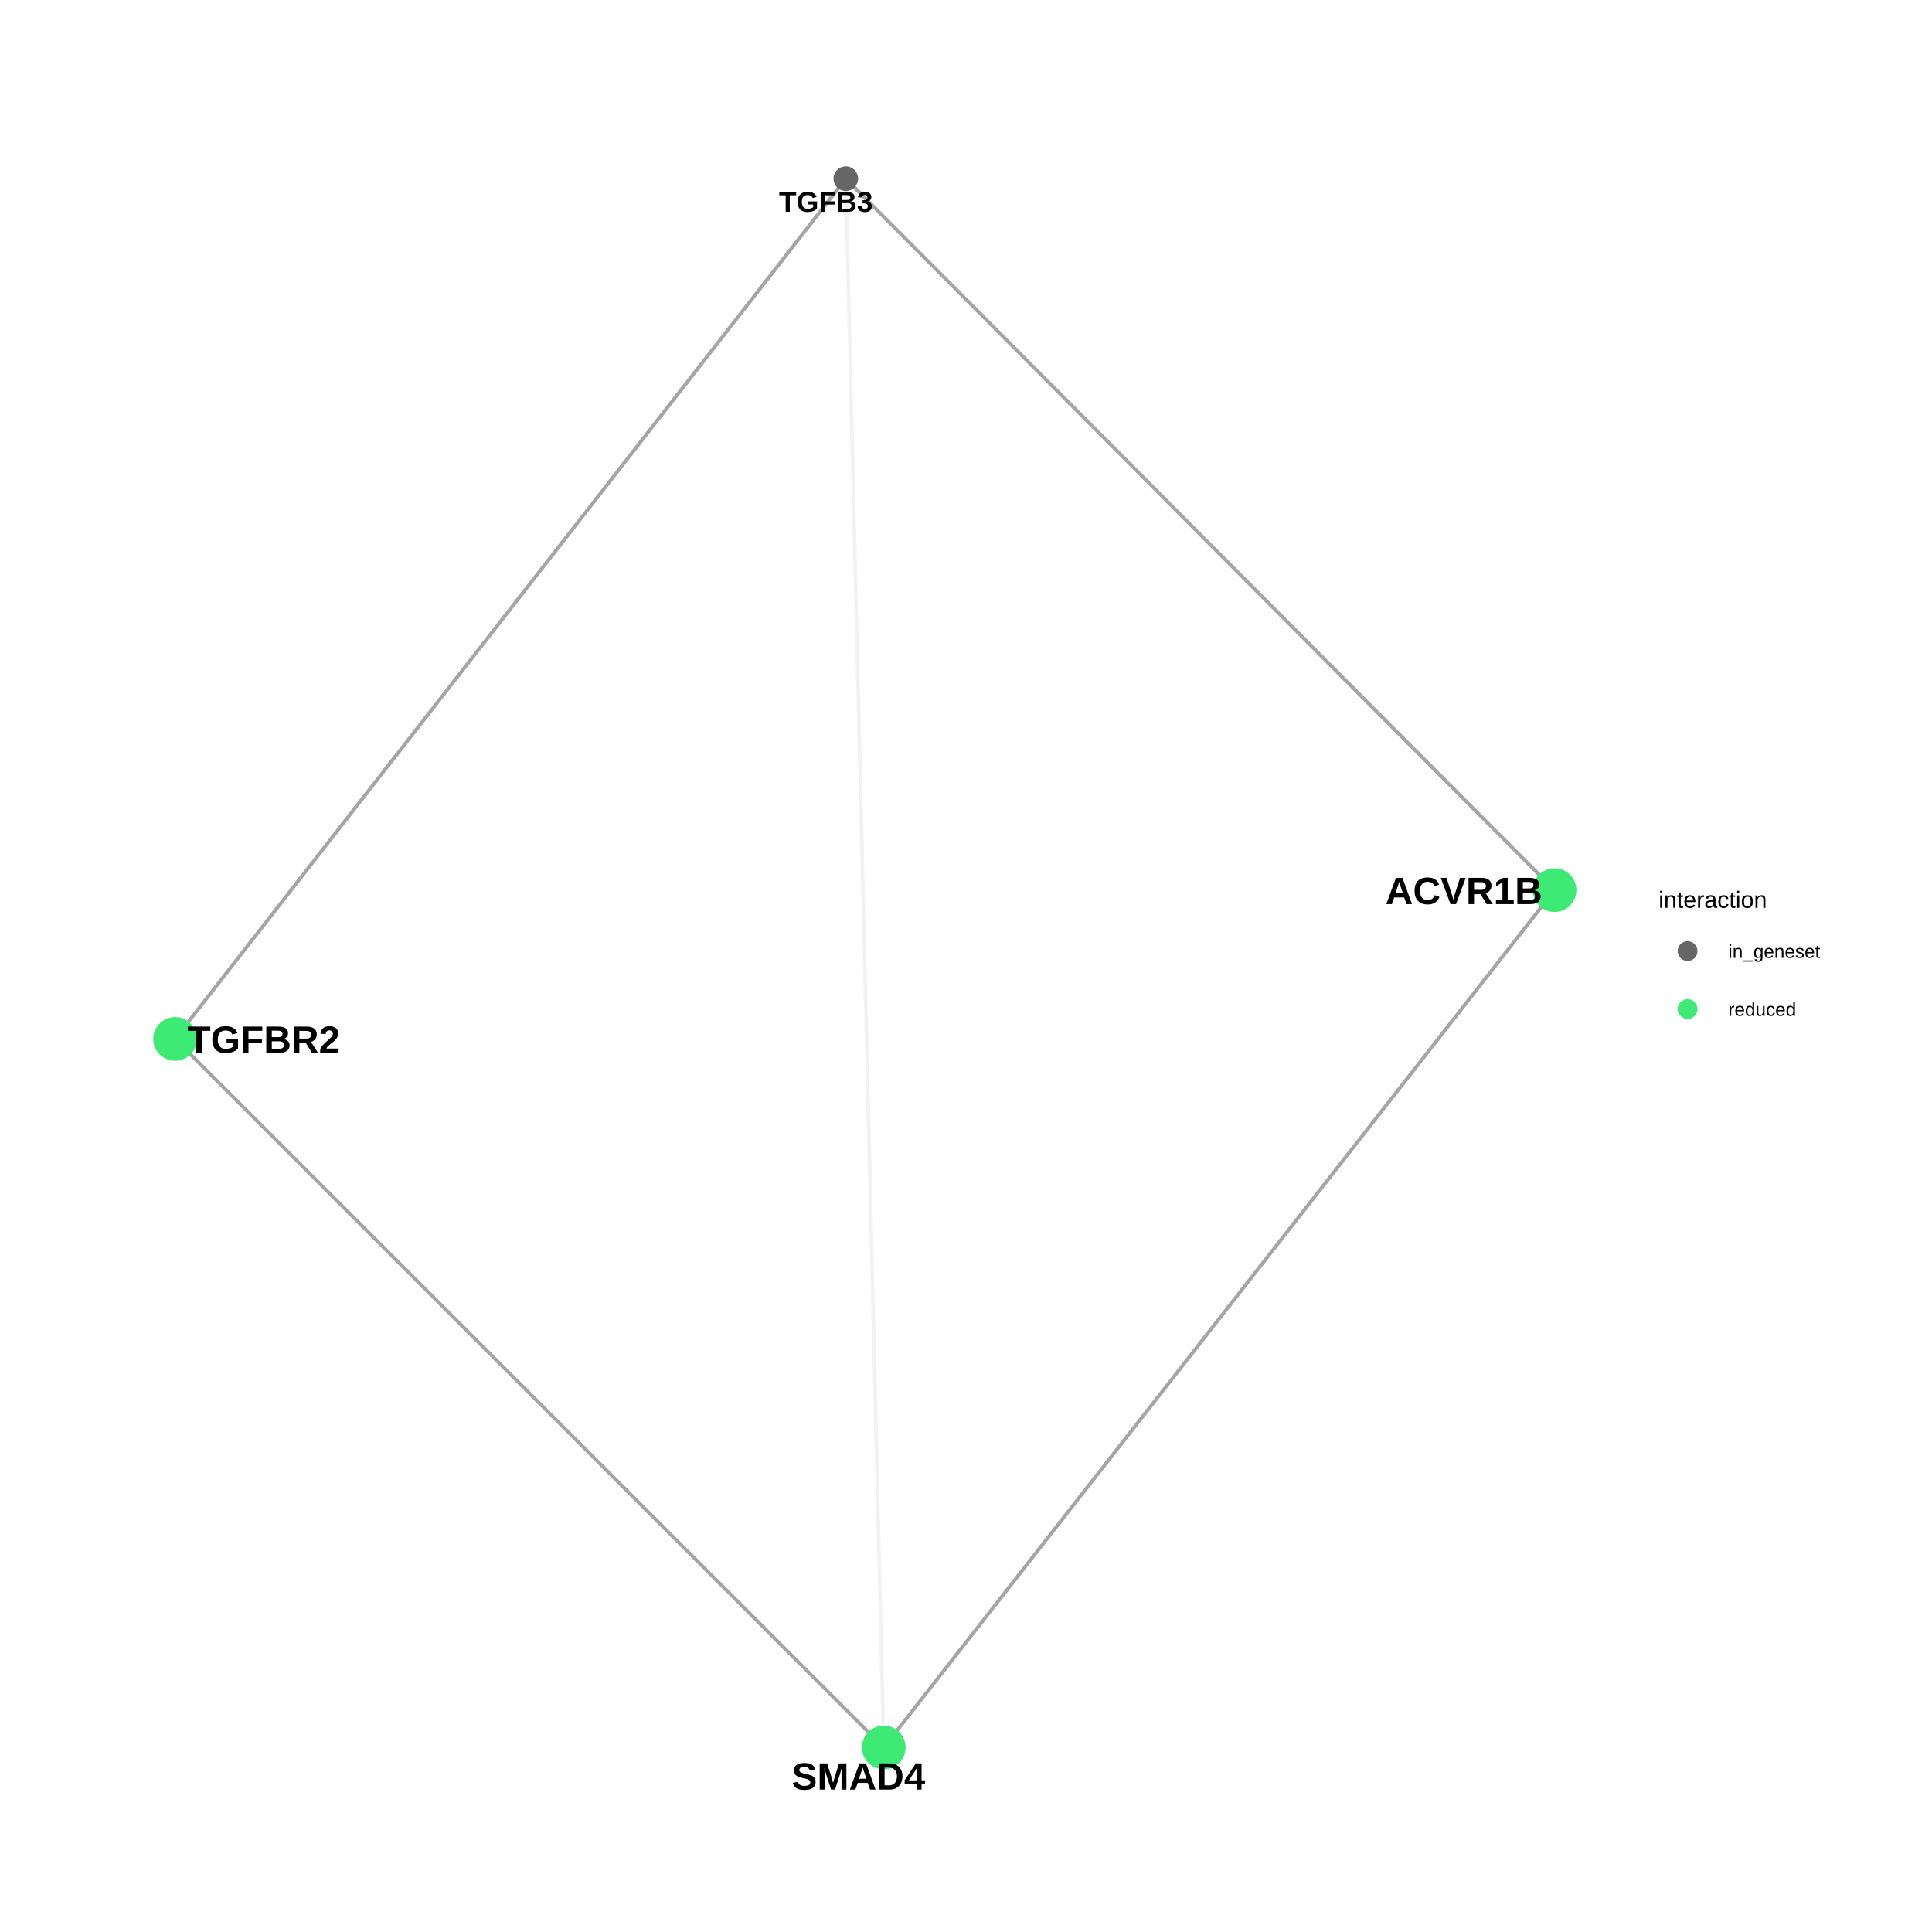
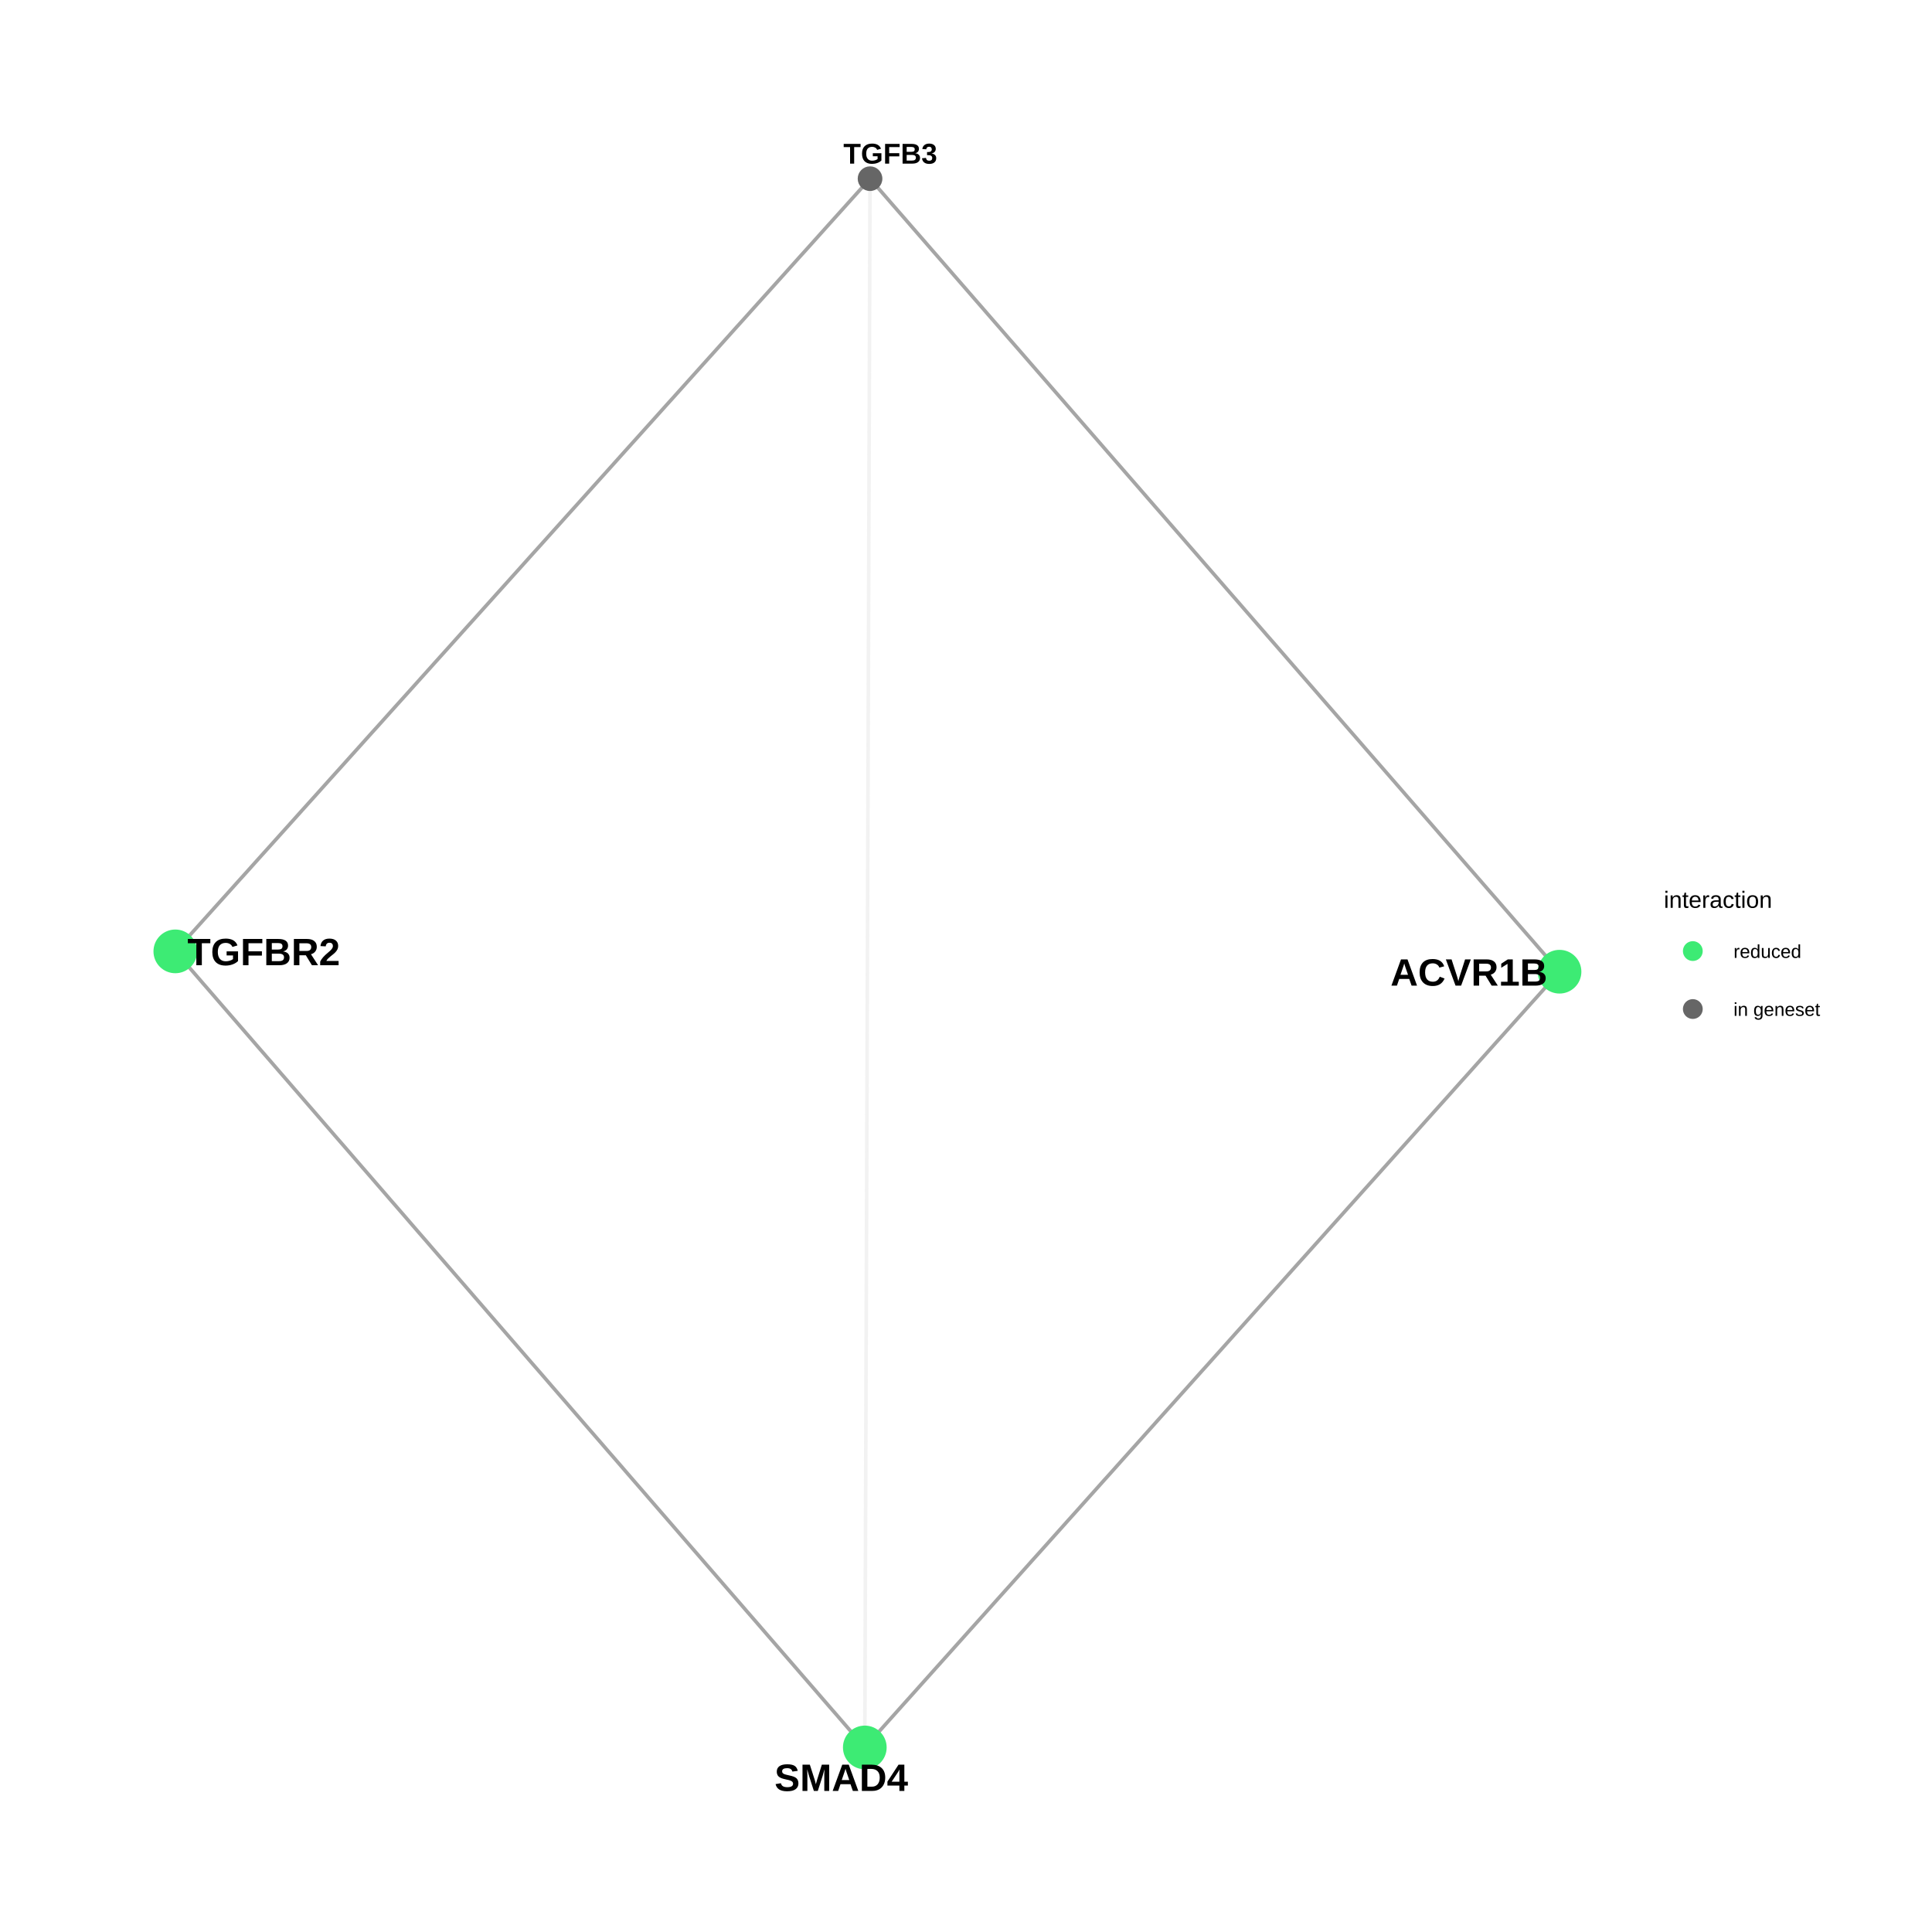
<svg xmlns="http://www.w3.org/2000/svg" viewBox="0 0 576.00 576.00">
  <defs>
    <style type="text/css">
    line, polyline, polygon, path, rect, circle {
      fill: none;
      stroke: #000000;
      stroke-linecap: round;
      stroke-linejoin: round;
      stroke-miterlimit: 10.00;
    }
  </style>
  </defs>
  <rect width="100%" height="100%" style="stroke: none; fill: #FFFFFF;" />
  <rect x="0.00" y="0.00" width="576.00" height="576.00" style="stroke-width: 0.68; stroke: none; fill: #FFFFFF;" />
  <defs>
-     <clipPath id="cpMzEuNjN8NDg0LjAzfDU0NC4zN3wyOS44OQ==">
-       <rect x="31.63" y="29.89" width="452.40" height="514.48" />
+     <clipPath id="cpMzEuNjN8NDg1LjU5fDU0NC4zN3wyOS44OQ==">
+       <rect x="31.63" y="29.89" width="453.96" height="514.48" />
    </clipPath>
  </defs>
-   <polyline points="252.16,53.27 252.28,58.00 252.39,62.72 252.51,67.45 252.62,72.17 252.74,76.90 252.85,81.62 252.96,86.34 253.08,91.07 253.19,95.79 253.31,100.52 253.42,105.24 253.54,109.97 253.65,114.69 253.76,119.41 253.88,124.14 253.99,128.86 254.11,133.59 254.22,138.31 254.34,143.04 254.45,147.76 254.56,152.48 254.68,157.21 254.79,161.93 254.91,166.66 255.02,171.38 255.14,176.11 255.25,180.83 255.36,185.55 255.48,190.28 255.59,195.00 255.71,199.73 255.82,204.45 255.94,209.18 256.05,213.90 256.16,218.63 256.28,223.35 256.39,228.07 256.51,232.80 256.62,237.52 256.74,242.25 256.85,246.97 256.96,251.70 257.08,256.42 257.19,261.14 257.31,265.87 257.42,270.59 257.54,275.32 257.65,280.04 257.76,284.77 257.88,289.49 257.99,294.21 258.11,298.94 258.22,303.66 258.34,308.39 258.45,313.11 258.56,317.84 258.68,322.56 258.79,327.29 258.91,332.01 259.02,336.73 259.14,341.46 259.25,346.18 259.36,350.91 259.48,355.63 259.59,360.36 259.71,365.08 259.82,369.80 259.94,374.53 260.05,379.25 260.16,383.98 260.28,388.70 260.39,393.43 260.51,398.15 260.62,402.87 260.74,407.60 260.85,412.32 260.96,417.05 261.08,421.77 261.19,426.50 261.31,431.22 261.42,435.94 261.54,440.67 261.65,445.39 261.76,450.12 261.88,454.84 261.99,459.57 262.11,464.29 262.22,469.02 262.34,473.74 262.45,478.46 262.56,483.19 262.68,487.91 262.79,492.64 262.91,497.36 263.02,502.09 263.14,506.81 263.25,511.53 263.36,516.26 263.48,520.98 " style="stroke-width: 1.07; stroke: #7F7F7F; stroke-opacity: 0.10; stroke-linecap: butt;" clip-path="url(#cpMzEuNjN8NDg0LjAzfDU0NC4zN3wyOS44OQ==)" />
-   <polyline points="252.16,53.27 250.14,55.86 248.12,58.45 246.10,61.04 244.08,63.64 242.07,66.23 240.05,68.82 238.03,71.41 236.01,74.00 233.99,76.59 231.97,79.18 229.95,81.77 227.93,84.36 225.91,86.95 223.89,89.54 221.87,92.13 219.85,94.72 217.83,97.31 215.81,99.90 213.79,102.49 211.77,105.08 209.75,107.67 207.73,110.27 205.71,112.86 203.69,115.45 201.67,118.04 199.65,120.63 197.63,123.22 195.61,125.81 193.59,128.40 191.57,130.99 189.55,133.58 187.53,136.17 185.51,138.76 183.49,141.35 181.47,143.94 179.45,146.53 177.43,149.12 175.41,151.71 173.39,154.30 171.37,156.89 169.35,159.49 167.33,162.08 165.31,164.67 163.29,167.26 161.27,169.85 159.25,172.44 157.23,175.03 155.21,177.62 153.19,180.21 151.17,182.80 149.15,185.39 147.13,187.98 145.11,190.57 143.09,193.16 141.07,195.75 139.05,198.34 137.03,200.93 135.01,203.52 132.99,206.11 130.97,208.71 128.95,211.30 126.93,213.89 124.91,216.48 122.89,219.07 120.87,221.66 118.85,224.25 116.83,226.84 114.81,229.43 112.79,232.02 110.77,234.61 108.75,237.20 106.73,239.79 104.71,242.38 102.69,244.97 100.67,247.56 98.65,250.15 96.63,252.74 94.61,255.33 92.59,257.93 90.57,260.52 88.55,263.11 86.53,265.70 84.51,268.29 82.49,270.88 80.47,273.47 78.45,276.06 76.43,278.65 74.41,281.24 72.39,283.83 70.37,286.42 68.35,289.01 66.33,291.60 64.31,294.19 62.29,296.78 60.27,299.37 58.25,301.96 56.23,304.55 54.21,307.15 52.20,309.74 " style="stroke-width: 1.07; stroke: #7F7F7F; stroke-opacity: 0.70; stroke-linecap: butt;" clip-path="url(#cpMzEuNjN8NDg0LjAzfDU0NC4zN3wyOS44OQ==)" />
-   <polyline points="252.16,53.27 254.30,55.42 256.43,57.56 258.57,59.70 260.70,61.84 262.84,63.99 264.97,66.13 267.11,68.27 269.24,70.41 271.37,72.56 273.51,74.70 275.64,76.84 277.78,78.98 279.91,81.13 282.05,83.27 284.18,85.41 286.31,87.55 288.45,89.70 290.58,91.84 292.72,93.98 294.85,96.12 296.99,98.27 299.12,100.41 301.26,102.55 303.39,104.69 305.52,106.84 307.66,108.98 309.79,111.12 311.93,113.26 314.06,115.41 316.20,117.55 318.33,119.69 320.46,121.83 322.60,123.98 324.73,126.12 326.87,128.26 329.00,130.40 331.14,132.55 333.27,134.69 335.41,136.83 337.54,138.97 339.67,141.12 341.81,143.26 343.94,145.40 346.08,147.54 348.21,149.69 350.35,151.83 352.48,153.97 354.62,156.11 356.75,158.26 358.88,160.40 361.02,162.54 363.15,164.68 365.29,166.82 367.42,168.97 369.56,171.11 371.69,173.25 373.82,175.39 375.96,177.54 378.09,179.68 380.23,181.82 382.36,183.96 384.50,186.11 386.63,188.25 388.77,190.39 390.90,192.53 393.03,194.68 395.17,196.82 397.30,198.96 399.44,201.10 401.57,203.25 403.71,205.39 405.84,207.53 407.97,209.67 410.11,211.82 412.24,213.96 414.38,216.10 416.51,218.24 418.65,220.39 420.78,222.53 422.92,224.67 425.05,226.81 427.18,228.96 429.32,231.10 431.45,233.24 433.59,235.38 435.72,237.53 437.86,239.67 439.99,241.81 442.13,243.95 444.26,246.10 446.39,248.24 448.53,250.38 450.66,252.52 452.80,254.67 454.93,256.81 457.07,258.95 459.20,261.09 461.33,263.24 463.47,265.38 " style="stroke-width: 1.07; stroke: #7F7F7F; stroke-opacity: 0.70; stroke-linecap: butt;" clip-path="url(#cpMzEuNjN8NDg0LjAzfDU0NC4zN3wyOS44OQ==)" />
-   <polyline points="263.48,520.98 261.34,518.85 259.21,516.72 257.08,514.58 254.94,512.45 252.81,510.31 250.67,508.18 248.54,506.05 246.41,503.91 244.27,501.78 242.14,499.65 240.00,497.51 237.87,495.38 235.73,493.24 233.60,491.11 231.47,488.98 229.33,486.84 227.20,484.71 225.06,482.57 222.93,480.44 220.80,478.31 218.66,476.17 216.53,474.04 214.39,471.91 212.26,469.77 210.12,467.64 207.99,465.50 205.86,463.37 203.72,461.24 201.59,459.10 199.45,456.97 197.32,454.83 195.19,452.70 193.05,450.57 190.92,448.43 188.78,446.30 186.65,444.17 184.51,442.03 182.38,439.90 180.25,437.76 178.11,435.63 175.98,433.50 173.84,431.36 171.71,429.23 169.57,427.10 167.44,424.96 165.31,422.83 163.17,420.69 161.04,418.56 158.90,416.43 156.77,414.29 154.64,412.16 152.50,410.02 150.37,407.89 148.23,405.76 146.10,403.62 143.96,401.49 141.83,399.36 139.70,397.22 137.56,395.09 135.43,392.95 133.29,390.82 131.16,388.69 129.03,386.55 126.89,384.42 124.76,382.29 122.62,380.15 120.49,378.02 118.35,375.88 116.22,373.75 114.09,371.62 111.95,369.48 109.82,367.35 107.68,365.21 105.55,363.08 103.42,360.95 101.28,358.81 99.15,356.68 97.01,354.55 94.88,352.41 92.74,350.28 90.61,348.14 88.48,346.01 86.34,343.88 84.21,341.74 82.07,339.61 79.94,337.48 77.81,335.34 75.67,333.21 73.54,331.07 71.40,328.94 69.27,326.81 67.13,324.67 65.00,322.54 62.87,320.40 60.73,318.27 58.60,316.14 56.46,314.00 54.33,311.87 52.20,309.74 " style="stroke-width: 1.07; stroke: #7F7F7F; stroke-opacity: 0.70; stroke-linecap: butt;" clip-path="url(#cpMzEuNjN8NDg0LjAzfDU0NC4zN3wyOS44OQ==)" />
-   <polyline points="263.48,520.98 265.50,518.40 267.52,515.82 269.54,513.24 271.56,510.66 273.58,508.07 275.60,505.49 277.62,502.91 279.64,500.33 281.66,497.75 283.68,495.16 285.70,492.58 287.72,490.00 289.74,487.42 291.76,484.84 293.78,482.26 295.80,479.67 297.82,477.09 299.84,474.51 301.86,471.93 303.88,469.35 305.90,466.76 307.92,464.18 309.94,461.60 311.96,459.02 313.98,456.44 316.00,453.85 318.02,451.27 320.04,448.69 322.06,446.11 324.08,443.53 326.10,440.95 328.12,438.36 330.14,435.78 332.16,433.20 334.18,430.62 336.20,428.04 338.22,425.45 340.24,422.87 342.26,420.29 344.28,417.71 346.30,415.13 348.32,412.55 350.34,409.96 352.36,407.38 354.38,404.80 356.40,402.22 358.42,399.64 360.44,397.05 362.46,394.47 364.48,391.89 366.50,389.31 368.52,386.73 370.54,384.14 372.56,381.56 374.58,378.98 376.60,376.40 378.62,373.82 380.64,371.24 382.66,368.65 384.68,366.07 386.71,363.49 388.73,360.91 390.75,358.33 392.77,355.74 394.79,353.16 396.81,350.58 398.83,348.00 400.85,345.42 402.87,342.83 404.89,340.25 406.91,337.67 408.93,335.09 410.95,332.51 412.97,329.93 414.99,327.34 417.01,324.76 419.03,322.18 421.05,319.60 423.07,317.02 425.09,314.43 427.11,311.85 429.13,309.27 431.15,306.69 433.17,304.11 435.19,301.53 437.21,298.94 439.23,296.36 441.25,293.78 443.27,291.20 445.29,288.62 447.31,286.03 449.33,283.45 451.35,280.87 453.37,278.29 455.39,275.71 457.41,273.12 459.43,270.54 461.45,267.96 463.47,265.38 " style="stroke-width: 1.07; stroke: #7F7F7F; stroke-opacity: 0.70; stroke-linecap: butt;" clip-path="url(#cpMzEuNjN8NDg0LjAzfDU0NC4zN3wyOS44OQ==)" />
-   <circle cx="252.16" cy="53.27" r="2.49pt" style="stroke-width: 0.71; stroke: #666666; fill: #666666;" clip-path="url(#cpMzEuNjN8NDg0LjAzfDU0NC4zN3wyOS44OQ==)" />
-   <circle cx="263.48" cy="520.98" r="4.62pt" style="stroke-width: 0.71; stroke: #3DEB74; fill: #3DEB74;" clip-path="url(#cpMzEuNjN8NDg0LjAzfDU0NC4zN3wyOS44OQ==)" />
-   <circle cx="52.20" cy="309.74" r="4.62pt" style="stroke-width: 0.71; stroke: #3DEB74; fill: #3DEB74;" clip-path="url(#cpMzEuNjN8NDg0LjAzfDU0NC4zN3wyOS44OQ==)" />
-   <circle cx="463.47" cy="265.38" r="4.62pt" style="stroke-width: 0.71; stroke: #3DEB74; fill: #3DEB74;" clip-path="url(#cpMzEuNjN8NDg0LjAzfDU0NC4zN3wyOS44OQ==)" />
-   <g clip-path="url(#cpMzEuNjN8NDg0LjAzfDU0NC4zN3wyOS44OQ==)">
-     <text x="232.24" y="63.14" style="font-size: 8.54px; font-weight: bold; font-family: Arial;" textLength="27.97px" lengthAdjust="spacingAndGlyphs">TGFB3</text>
+   <polyline points="259.39,53.27 259.37,58.00 259.35,62.72 259.34,67.45 259.32,72.17 259.31,76.90 259.29,81.62 259.28,86.34 259.26,91.07 259.24,95.79 259.23,100.52 259.21,105.24 259.20,109.97 259.18,114.69 259.17,119.41 259.15,124.14 259.13,128.86 259.12,133.59 259.10,138.31 259.09,143.04 259.07,147.76 259.06,152.48 259.04,157.21 259.02,161.93 259.01,166.66 258.99,171.38 258.98,176.11 258.96,180.83 258.95,185.55 258.93,190.28 258.91,195.00 258.90,199.73 258.88,204.45 258.87,209.18 258.85,213.90 258.84,218.63 258.82,223.35 258.80,228.07 258.79,232.80 258.77,237.52 258.76,242.25 258.74,246.97 258.73,251.70 258.71,256.42 258.69,261.14 258.68,265.87 258.66,270.59 258.65,275.32 258.63,280.04 258.62,284.77 258.60,289.49 258.58,294.21 258.57,298.94 258.55,303.66 258.54,308.39 258.52,313.11 258.51,317.84 258.49,322.56 258.47,327.29 258.46,332.01 258.44,336.73 258.43,341.46 258.41,346.18 258.40,350.91 258.38,355.63 258.37,360.36 258.35,365.08 258.33,369.80 258.32,374.53 258.30,379.25 258.29,383.98 258.27,388.70 258.26,393.43 258.24,398.15 258.22,402.87 258.21,407.60 258.19,412.32 258.18,417.05 258.16,421.77 258.15,426.50 258.13,431.22 258.11,435.94 258.10,440.67 258.08,445.39 258.07,450.12 258.05,454.84 258.04,459.57 258.02,464.29 258.00,469.02 257.99,473.74 257.97,478.46 257.96,483.19 257.94,487.91 257.93,492.64 257.91,497.36 257.89,502.09 257.88,506.81 257.86,511.53 257.85,516.26 257.83,520.98 " style="stroke-width: 1.07; stroke: #7F7F7F; stroke-opacity: 0.10; stroke-linecap: butt;" clip-path="url(#cpMzEuNjN8NDg1LjU5fDU0NC4zN3wyOS44OQ==)" />
+   <polyline points="259.39,53.27 257.29,55.60 255.20,57.93 253.11,60.25 251.02,62.58 248.92,64.91 246.83,67.23 244.74,69.56 242.65,71.89 240.56,74.22 238.46,76.54 236.37,78.87 234.28,81.20 232.19,83.52 230.10,85.85 228.00,88.18 225.91,90.50 223.82,92.83 221.73,95.16 219.63,97.48 217.54,99.81 215.45,102.14 213.36,104.47 211.27,106.79 209.17,109.12 207.08,111.45 204.99,113.77 202.90,116.10 200.81,118.43 198.71,120.75 196.62,123.08 194.53,125.41 192.44,127.73 190.35,130.06 188.25,132.39 186.16,134.71 184.07,137.04 181.98,139.37 179.88,141.70 177.79,144.02 175.70,146.35 173.61,148.68 171.52,151.00 169.42,153.33 167.33,155.66 165.24,157.98 163.15,160.31 161.06,162.64 158.96,164.96 156.87,167.29 154.78,169.62 152.69,171.94 150.60,174.27 148.50,176.60 146.41,178.93 144.32,181.25 142.23,183.58 140.13,185.91 138.04,188.23 135.95,190.56 133.86,192.89 131.77,195.21 129.67,197.54 127.58,199.87 125.49,202.19 123.40,204.52 121.31,206.85 119.21,209.18 117.12,211.50 115.03,213.83 112.94,216.16 110.84,218.48 108.75,220.81 106.66,223.14 104.57,225.46 102.48,227.79 100.38,230.12 98.29,232.44 96.20,234.77 94.11,237.10 92.02,239.42 89.92,241.75 87.83,244.08 85.74,246.41 83.65,248.73 81.56,251.06 79.46,253.39 77.37,255.71 75.28,258.04 73.19,260.37 71.09,262.69 69.00,265.02 66.91,267.35 64.82,269.67 62.73,272.00 60.63,274.33 58.54,276.66 56.45,278.98 54.36,281.31 52.27,283.64 " style="stroke-width: 1.07; stroke: #7F7F7F; stroke-opacity: 0.70; stroke-linecap: butt;" clip-path="url(#cpMzEuNjN8NDg1LjU5fDU0NC4zN3wyOS44OQ==)" />
+   <polyline points="259.39,53.27 261.46,55.66 263.54,58.05 265.61,60.44 267.69,62.83 269.77,65.21 271.84,67.60 273.92,69.99 276.00,72.38 278.07,74.77 280.15,77.15 282.23,79.54 284.30,81.93 286.38,84.32 288.46,86.71 290.53,89.10 292.61,91.48 294.68,93.87 296.76,96.26 298.84,98.65 300.91,101.04 302.99,103.42 305.07,105.81 307.14,108.20 309.22,110.59 311.30,112.98 313.37,115.36 315.45,117.75 317.53,120.14 319.60,122.53 321.68,124.92 323.75,127.30 325.83,129.69 327.91,132.08 329.98,134.47 332.06,136.86 334.14,139.25 336.21,141.63 338.29,144.02 340.37,146.41 342.44,148.80 344.52,151.19 346.60,153.57 348.67,155.96 350.75,158.35 352.83,160.74 354.90,163.13 356.98,165.51 359.05,167.90 361.13,170.29 363.21,172.68 365.28,175.07 367.36,177.46 369.44,179.84 371.51,182.23 373.59,184.62 375.67,187.01 377.74,189.40 379.82,191.78 381.90,194.17 383.97,196.56 386.05,198.95 388.12,201.34 390.20,203.72 392.28,206.11 394.35,208.50 396.43,210.89 398.51,213.28 400.58,215.66 402.66,218.05 404.74,220.44 406.81,222.83 408.89,225.22 410.97,227.61 413.04,229.99 415.12,232.38 417.20,234.77 419.27,237.16 421.35,239.55 423.42,241.93 425.50,244.32 427.58,246.71 429.65,249.10 431.73,251.49 433.81,253.87 435.88,256.26 437.96,258.65 440.04,261.04 442.11,263.43 444.19,265.82 446.27,268.20 448.34,270.59 450.42,272.98 452.49,275.37 454.57,277.76 456.65,280.14 458.72,282.53 460.80,284.92 462.88,287.31 464.95,289.70 " style="stroke-width: 1.07; stroke: #7F7F7F; stroke-opacity: 0.70; stroke-linecap: butt;" clip-path="url(#cpMzEuNjN8NDg1LjU5fDU0NC4zN3wyOS44OQ==)" />
+   <polyline points="257.83,520.98 255.76,518.59 253.68,516.19 251.60,513.79 249.53,511.39 247.45,509.00 245.37,506.60 243.30,504.20 241.22,501.80 239.14,499.41 237.07,497.01 234.99,494.61 232.91,492.21 230.84,489.82 228.76,487.42 226.69,485.02 224.61,482.62 222.53,480.23 220.46,477.83 218.38,475.43 216.30,473.03 214.23,470.64 212.15,468.24 210.07,465.84 208.00,463.44 205.92,461.05 203.84,458.65 201.77,456.25 199.69,453.85 197.62,451.46 195.54,449.06 193.46,446.66 191.39,444.26 189.31,441.87 187.23,439.47 185.16,437.07 183.08,434.67 181.00,432.28 178.93,429.88 176.85,427.48 174.77,425.09 172.70,422.69 170.62,420.29 168.55,417.89 166.47,415.50 164.39,413.10 162.32,410.70 160.24,408.30 158.16,405.91 156.09,403.51 154.01,401.11 151.93,398.71 149.86,396.32 147.78,393.92 145.70,391.52 143.63,389.12 141.55,386.73 139.48,384.33 137.40,381.93 135.32,379.53 133.25,377.14 131.17,374.74 129.09,372.34 127.02,369.94 124.94,367.55 122.86,365.15 120.79,362.75 118.71,360.35 116.63,357.96 114.56,355.56 112.48,353.16 110.41,350.76 108.33,348.37 106.25,345.97 104.18,343.57 102.10,341.17 100.02,338.78 97.95,336.38 95.87,333.98 93.79,331.58 91.72,329.19 89.64,326.79 87.56,324.39 85.49,321.99 83.41,319.60 81.34,317.20 79.26,314.80 77.18,312.41 75.11,310.01 73.03,307.61 70.95,305.21 68.88,302.82 66.80,300.42 64.72,298.02 62.65,295.62 60.57,293.23 58.50,290.83 56.42,288.43 54.34,286.03 52.27,283.64 " style="stroke-width: 1.07; stroke: #7F7F7F; stroke-opacity: 0.70; stroke-linecap: butt;" clip-path="url(#cpMzEuNjN8NDg1LjU5fDU0NC4zN3wyOS44OQ==)" />
+   <polyline points="257.83,520.98 259.92,518.65 262.02,516.31 264.11,513.97 266.20,511.64 268.29,509.30 270.38,506.97 272.48,504.63 274.57,502.29 276.66,499.96 278.75,497.62 280.85,495.28 282.94,492.95 285.03,490.61 287.12,488.28 289.21,485.94 291.31,483.60 293.40,481.27 295.49,478.93 297.58,476.59 299.67,474.26 301.77,471.92 303.86,469.59 305.95,467.25 308.04,464.91 310.14,462.58 312.23,460.24 314.32,457.90 316.41,455.57 318.50,453.23 320.60,450.90 322.69,448.56 324.78,446.22 326.87,443.89 328.96,441.55 331.06,439.22 333.15,436.88 335.24,434.54 337.33,432.21 339.43,429.87 341.52,427.53 343.61,425.20 345.70,422.86 347.79,420.53 349.89,418.19 351.98,415.85 354.07,413.52 356.16,411.18 358.25,408.84 360.35,406.51 362.44,404.17 364.53,401.84 366.62,399.50 368.71,397.16 370.81,394.83 372.90,392.49 374.99,390.15 377.08,387.82 379.18,385.48 381.27,383.15 383.36,380.81 385.45,378.47 387.54,376.14 389.64,373.80 391.73,371.46 393.82,369.13 395.91,366.79 398.00,364.46 400.10,362.12 402.19,359.78 404.28,357.45 406.37,355.11 408.47,352.77 410.56,350.44 412.65,348.10 414.74,345.77 416.83,343.43 418.93,341.09 421.02,338.76 423.11,336.42 425.20,334.08 427.29,331.75 429.39,329.41 431.48,327.08 433.57,324.74 435.66,322.40 437.76,320.07 439.85,317.73 441.94,315.39 444.03,313.06 446.12,310.72 448.22,308.39 450.31,306.05 452.40,303.71 454.49,301.38 456.58,299.04 458.68,296.71 460.77,294.37 462.86,292.03 464.95,289.70 " style="stroke-width: 1.07; stroke: #7F7F7F; stroke-opacity: 0.70; stroke-linecap: butt;" clip-path="url(#cpMzEuNjN8NDg1LjU5fDU0NC4zN3wyOS44OQ==)" />
+   <circle cx="259.39" cy="53.27" r="2.49pt" style="stroke-width: 0.71; stroke: #666666; fill: #666666;" clip-path="url(#cpMzEuNjN8NDg1LjU5fDU0NC4zN3wyOS44OQ==)" />
+   <circle cx="257.83" cy="520.98" r="4.62pt" style="stroke-width: 0.71; stroke: #3DEB74; fill: #3DEB74;" clip-path="url(#cpMzEuNjN8NDg1LjU5fDU0NC4zN3wyOS44OQ==)" />
+   <circle cx="52.27" cy="283.64" r="4.62pt" style="stroke-width: 0.71; stroke: #3DEB74; fill: #3DEB74;" clip-path="url(#cpMzEuNjN8NDg1LjU5fDU0NC4zN3wyOS44OQ==)" />
+   <circle cx="464.95" cy="289.70" r="4.62pt" style="stroke-width: 0.71; stroke: #3DEB74; fill: #3DEB74;" clip-path="url(#cpMzEuNjN8NDg1LjU5fDU0NC4zN3wyOS44OQ==)" />
+   <g clip-path="url(#cpMzEuNjN8NDg1LjU5fDU0NC4zN3wyOS44OQ==)">
+     <text x="251.44" y="48.78" style="font-size: 8.54px; font-weight: bold; font-family: Arial;" textLength="27.97px" lengthAdjust="spacingAndGlyphs">TGFB3</text>
  </g>
-   <g clip-path="url(#cpMzEuNjN8NDg0LjAzfDU0NC4zN3wyOS44OQ==)">
-     <text x="236.03" y="533.55" style="font-size: 11.38px; font-weight: bold; font-family: Arial;" textLength="39.81px" lengthAdjust="spacingAndGlyphs">SMAD4</text>
+   <g clip-path="url(#cpMzEuNjN8NDg1LjU5fDU0NC4zN3wyOS44OQ==)">
+     <text x="230.90" y="533.94" style="font-size: 11.38px; font-weight: bold; font-family: Arial;" textLength="39.81px" lengthAdjust="spacingAndGlyphs">SMAD4</text>
  </g>
-   <g clip-path="url(#cpMzEuNjN8NDg0LjAzfDU0NC4zN3wyOS44OQ==)">
-     <text x="55.87" y="313.89" style="font-size: 11.38px; font-weight: bold; font-family: Arial;" textLength="45.50px" lengthAdjust="spacingAndGlyphs">TGFBR2</text>
+   <g clip-path="url(#cpMzEuNjN8NDg1LjU5fDU0NC4zN3wyOS44OQ==)">
+     <text x="55.88" y="287.77" style="font-size: 11.38px; font-weight: bold; font-family: Arial;" textLength="45.50px" lengthAdjust="spacingAndGlyphs">TGFBR2</text>
  </g>
-   <g clip-path="url(#cpMzEuNjN8NDg0LjAzfDU0NC4zN3wyOS44OQ==)">
-     <text x="413.04" y="269.55" style="font-size: 11.38px; font-weight: bold; font-family: Arial;" textLength="46.76px" lengthAdjust="spacingAndGlyphs">ACVR1B</text>
+   <g clip-path="url(#cpMzEuNjN8NDg1LjU5fDU0NC4zN3wyOS44OQ==)">
+     <text x="414.55" y="293.86" style="font-size: 11.38px; font-weight: bold; font-family: Arial;" textLength="46.76px" lengthAdjust="spacingAndGlyphs">ACVR1B</text>
  </g>
  <defs>
    <clipPath id="cpMC4wMHw1NzYuMDB8NTc2LjAwfDAuMDA=">
      <rect x="0.00" y="0.00" width="576.00" height="576.00" />
    </clipPath>
  </defs>
  <g clip-path="url(#cpMC4wMHw1NzYuMDB8NTc2LjAwfDAuMDA=)">
-     <text x="494.49" y="270.66" style="font-size: 7.00px; font-family: Arial;" textLength="32.29px" lengthAdjust="spacingAndGlyphs">interaction</text>
+     <text x="496.05" y="270.66" style="font-size: 7.00px; font-family: Arial;" textLength="32.29px" lengthAdjust="spacingAndGlyphs">interaction</text>
  </g>
-   <circle cx="503.13" cy="283.55" r="1.95pt" style="stroke-width: 0.71; stroke: #666666; fill: #666666;" clip-path="url(#cpMC4wMHw1NzYuMDB8NTc2LjAwfDAuMDA=)" />
-   <circle cx="503.13" cy="300.83" r="1.95pt" style="stroke-width: 0.71; stroke: #3DEB74; fill: #3DEB74;" clip-path="url(#cpMC4wMHw1NzYuMDB8NTc2LjAwfDAuMDA=)" />
+   <circle cx="504.69" cy="283.55" r="1.95pt" style="stroke-width: 0.71; stroke: #3DEB74; fill: #3DEB74;" clip-path="url(#cpMC4wMHw1NzYuMDB8NTc2LjAwfDAuMDA=)" />
+   <circle cx="504.69" cy="300.83" r="1.95pt" style="stroke-width: 0.71; stroke: #666666; fill: #666666;" clip-path="url(#cpMC4wMHw1NzYuMDB8NTc2LjAwfDAuMDA=)" />
  <g clip-path="url(#cpMC4wMHw1NzYuMDB8NTc2LjAwfDAuMDA=)">
-     <text x="515.26" y="285.59" style="font-size: 5.60px; font-family: Arial;" textLength="27.36px" lengthAdjust="spacingAndGlyphs">in_geneset</text>
+     <text x="516.82" y="285.59" style="font-size: 5.60px; font-family: Arial;" textLength="20.21px" lengthAdjust="spacingAndGlyphs">reduced</text>
  </g>
  <g clip-path="url(#cpMC4wMHw1NzYuMDB8NTc2LjAwfDAuMDA=)">
-     <text x="515.26" y="302.87" style="font-size: 5.60px; font-family: Arial;" textLength="20.21px" lengthAdjust="spacingAndGlyphs">reduced</text>
+     <text x="516.82" y="302.87" style="font-size: 5.60px; font-family: Arial;" textLength="25.81px" lengthAdjust="spacingAndGlyphs">in geneset</text>
  </g>
</svg>
